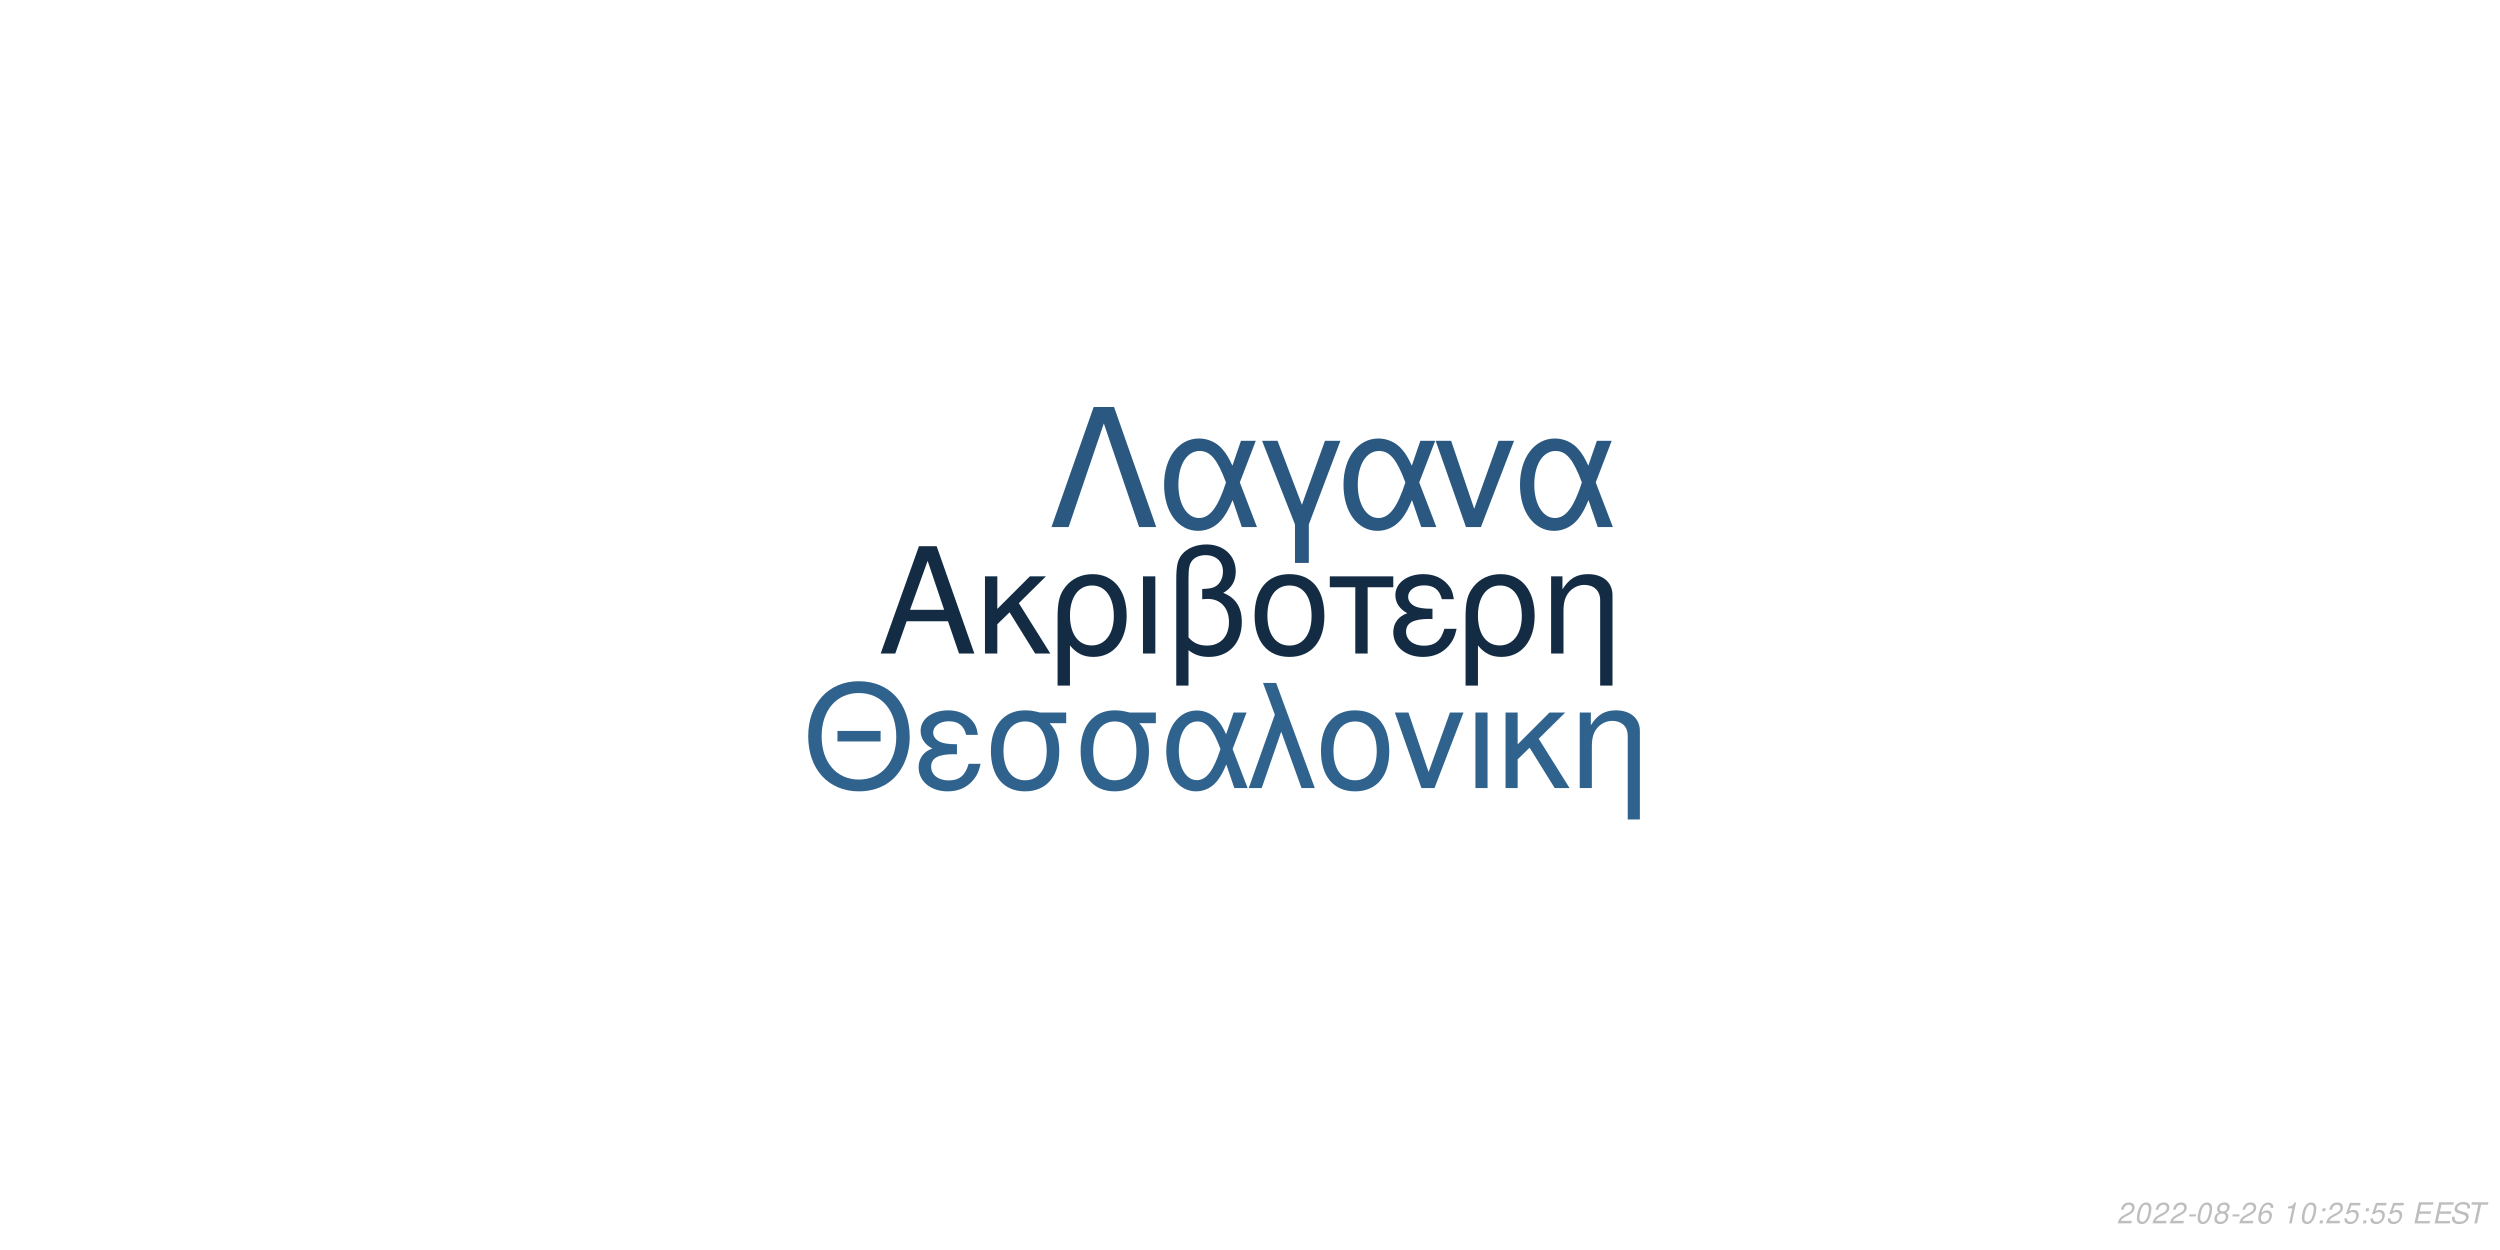
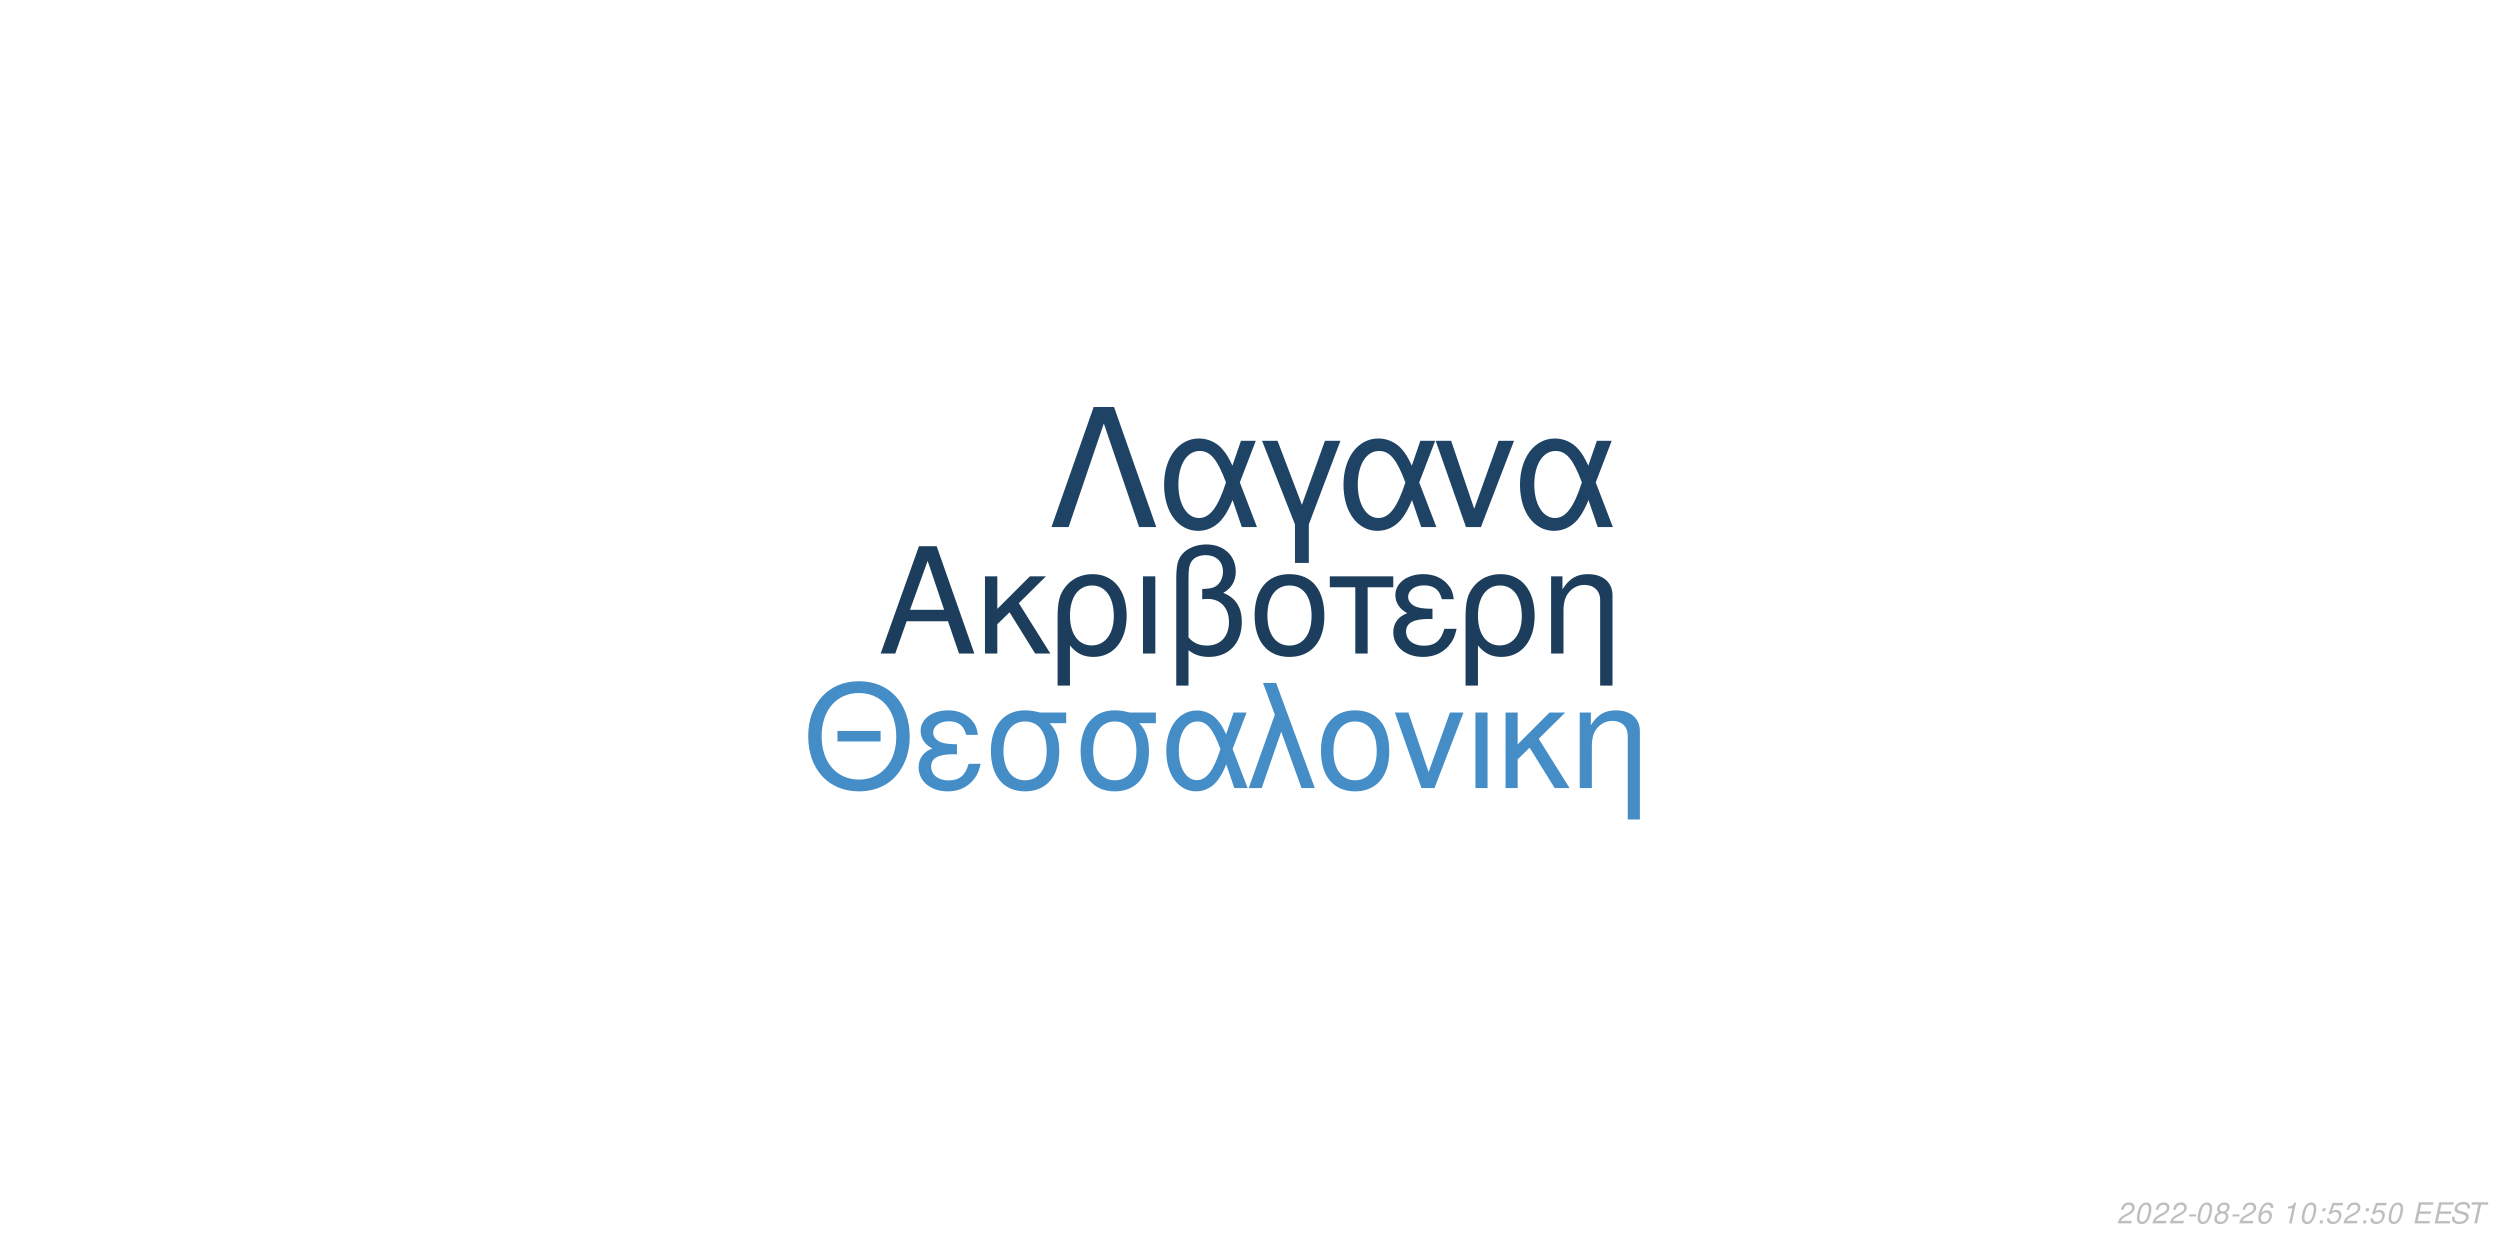
<svg xmlns="http://www.w3.org/2000/svg" xmlns:xlink="http://www.w3.org/1999/xlink" width="864pt" height="432pt" viewBox="0 0 864 432" version="1.1">
  <defs>
    <g>
      <symbol overflow="visible" id="glyph0-0">
        <path style="stroke:none;" d="" />
      </symbol>
      <symbol overflow="visible" id="glyph0-1">
        <path style="stroke:none;" d="M 24.125 -11.141 L 27.938 0 L 33.234 0 L 20.203 -37.094 L 14.094 -37.094 L 0.859 0 L 5.906 0 L 9.828 -11.141 Z M 22.797 -15.109 L 11 -15.109 L 17.094 -32.016 Z M 22.797 -15.109 " />
      </symbol>
      <symbol overflow="visible" id="glyph0-2">
        <path style="stroke:none;" d="M 7.172 -15.422 L 7.172 -26.672 L 2.906 -26.672 L 2.906 0 L 7.172 0 L 7.172 -10.125 L 11.406 -14.25 L 20.25 0 L 25.5 0 L 14.609 -17.406 L 23.969 -26.672 L 18.422 -26.672 Z M 7.172 -15.422 " />
      </symbol>
      <symbol overflow="visible" id="glyph0-3">
        <path style="stroke:none;" d="M 3 11.094 L 7.281 11.094 L 7.281 -2.797 C 9.516 -0.047 11.953 1.172 15.375 1.172 C 22.344 1.172 26.875 -4.422 26.875 -13.031 C 26.875 -21.891 22.297 -27.438 15.062 -27.438 C 11.297 -27.438 7.984 -25.906 5.797 -23.156 C 3.672 -20.516 3 -17.969 3 -12.359 Z M 14.906 -23.516 C 19.547 -23.516 22.438 -19.438 22.438 -12.922 C 22.438 -6.812 19.391 -2.797 14.812 -2.797 C 10.172 -2.797 7.281 -6.766 7.281 -13.125 C 7.281 -19.484 10.234 -23.516 14.906 -23.516 Z M 14.906 -23.516 " />
      </symbol>
      <symbol overflow="visible" id="glyph0-4">
        <path style="stroke:none;" d="M 3.516 0 L 7.781 0 L 7.781 -26.672 L 3.516 -26.672 Z M 3.516 0 " />
      </symbol>
      <symbol overflow="visible" id="glyph0-5">
        <path style="stroke:none;" d="M 4.016 11.094 L 8.25 11.094 L 8.25 -1.172 C 10.172 0.406 12.422 1.172 15.312 1.172 C 22.188 1.172 26.672 -3.609 26.672 -10.891 C 26.672 -15.984 24.578 -19.234 20.25 -20.969 C 23.109 -22.547 24.578 -25.031 24.578 -28.344 C 24.578 -33.844 20.406 -37.703 14.453 -37.703 C 10.938 -37.703 7.734 -36.391 6 -34.25 C 4.484 -32.422 4.016 -30.328 4.016 -25.391 Z M 8.25 -25.656 C 8.25 -29.359 8.5 -30.844 9.469 -32.062 C 10.375 -33.281 12.156 -34 14.094 -34 C 17.812 -34 20.156 -31.812 20.156 -28.297 C 20.156 -25.953 18.984 -23.812 17.297 -23.047 C 16.281 -22.547 15.469 -22.438 12.984 -22.297 L 12.984 -18.781 C 13.734 -18.828 14.344 -18.875 14.969 -18.875 C 19.344 -18.875 22.234 -15.719 22.234 -10.891 C 22.234 -5.906 19.281 -2.75 14.656 -2.75 C 11.953 -2.75 9.922 -3.609 8.25 -5.594 Z M 8.25 -25.656 " />
      </symbol>
      <symbol overflow="visible" id="glyph0-6">
        <path style="stroke:none;" d="M 14.094 -27.438 C 6.562 -27.438 2.094 -22.094 2.094 -13.125 C 2.094 -4.125 6.562 1.172 14.141 1.172 C 21.672 1.172 26.203 -4.172 26.203 -12.922 C 26.203 -22.188 21.828 -27.438 14.094 -27.438 Z M 14.141 -23.516 C 18.938 -23.516 21.781 -19.594 21.781 -12.984 C 21.781 -6.672 18.828 -2.75 14.141 -2.75 C 9.422 -2.75 6.516 -6.672 6.516 -13.125 C 6.516 -19.594 9.422 -23.516 14.141 -23.516 Z M 14.141 -23.516 " />
      </symbol>
      <symbol overflow="visible" id="glyph0-7">
        <path style="stroke:none;" d="M 7.891 0 L 12.156 0 L 12.156 -22.906 L 21.016 -22.906 L 21.016 -26.672 L -0.922 -26.672 L -0.922 -22.906 L 7.891 -22.906 Z M 7.891 0 " />
      </symbol>
      <symbol overflow="visible" id="glyph0-8">
        <path style="stroke:none;" d="M 14.562 -15.469 C 11.344 -15.469 9.562 -15.781 8.297 -16.438 C 6.922 -17.203 6.156 -18.328 6.156 -19.547 C 6.156 -21.891 8.453 -23.562 11.656 -23.562 C 15.062 -23.562 16.953 -22.094 17.812 -18.781 L 21.938 -18.781 C 21.578 -21.266 21.062 -22.5 19.797 -23.922 C 17.812 -26.203 14.906 -27.438 11.453 -27.438 C 5.797 -27.438 1.734 -24.375 1.734 -20.203 C 1.734 -17.609 3.156 -15.375 5.859 -13.938 C 2.797 -12.875 1.016 -10.484 1.016 -7.328 C 1.016 -2.391 5.297 1.172 11.25 1.172 C 14.969 1.172 17.906 -0.109 20.156 -2.641 C 21.578 -4.328 22.297 -5.797 22.906 -8.547 L 18.672 -8.547 C 17.5 -4.422 15.422 -2.703 11.609 -2.703 C 7.938 -2.703 5.438 -4.688 5.438 -7.578 C 5.438 -10.578 7.938 -11.953 13.484 -11.953 C 13.641 -11.953 14.094 -11.953 14.562 -11.906 Z M 14.562 -15.469 " />
      </symbol>
      <symbol overflow="visible" id="glyph0-9">
        <path style="stroke:none;" d="M 3.562 -26.672 L 3.562 0 L 7.844 0 L 7.844 -14.703 C 7.844 -17.906 8.5 -19.891 10.031 -21.531 C 11.406 -22.953 13.188 -23.719 15.062 -23.719 C 18.375 -23.719 20.516 -21.672 20.516 -18.469 L 20.516 11.094 L 24.781 11.094 L 24.781 -20.156 C 24.781 -24.578 21.469 -27.438 16.328 -27.438 C 12.359 -27.438 9.828 -25.906 7.484 -22.188 L 7.484 -26.672 Z M 3.562 -26.672 " />
      </symbol>
      <symbol overflow="visible" id="glyph1-0">
        <path style="stroke:none;" d="" />
      </symbol>
      <symbol overflow="visible" id="glyph1-1">
        <path style="stroke:none;" d="M 26.859 -19.734 L 11.953 -19.734 L 11.953 -16.094 L 26.859 -16.094 Z M 19.328 -36.922 C 8.922 -36.922 1.844 -29.25 1.844 -17.891 C 1.844 -6.484 8.875 1.141 19.391 1.141 C 23.812 1.141 27.703 -0.203 30.641 -2.688 C 34.578 -6.031 36.922 -11.656 36.922 -17.594 C 36.922 -29.297 30 -36.922 19.328 -36.922 Z M 19.328 -32.844 C 27.203 -32.844 32.281 -26.906 32.281 -17.688 C 32.281 -8.922 27.062 -2.938 19.391 -2.938 C 11.609 -2.938 6.484 -8.922 6.484 -17.891 C 6.484 -26.859 11.609 -32.844 19.328 -32.844 Z M 19.328 -32.844 " />
      </symbol>
      <symbol overflow="visible" id="glyph1-2">
        <path style="stroke:none;" d="M 14.25 -15.141 C 11.109 -15.141 9.375 -15.453 8.125 -16.094 C 6.781 -16.844 6.031 -17.938 6.031 -19.141 C 6.031 -21.422 8.266 -23.078 11.406 -23.078 C 14.75 -23.078 16.594 -21.625 17.438 -18.391 L 21.469 -18.391 C 21.125 -20.828 20.625 -22.031 19.391 -23.422 C 17.438 -25.656 14.594 -26.859 11.219 -26.859 C 5.688 -26.859 1.688 -23.875 1.688 -19.781 C 1.688 -17.234 3.094 -15.047 5.734 -13.656 C 2.734 -12.609 1 -10.266 1 -7.172 C 1 -2.344 5.188 1.141 11.016 1.141 C 14.656 1.141 17.547 -0.094 19.734 -2.594 C 21.125 -4.234 21.828 -5.688 22.422 -8.375 L 18.281 -8.375 C 17.141 -4.328 15.094 -2.641 11.359 -2.641 C 7.766 -2.641 5.328 -4.578 5.328 -7.422 C 5.328 -10.359 7.766 -11.703 13.203 -11.703 C 13.359 -11.703 13.797 -11.703 14.25 -11.656 Z M 14.25 -15.141 " />
      </symbol>
      <symbol overflow="visible" id="glyph1-3">
        <path style="stroke:none;" d="M 29 -26.109 L 19.938 -26.109 C 17.594 -26.703 16.438 -26.859 14.703 -26.859 C 7.469 -26.859 2.984 -21.469 2.984 -12.859 C 2.984 -4.031 7.375 1.141 14.797 1.141 C 22.172 1.141 26.609 -4.078 26.609 -12.656 C 26.609 -17.047 25.656 -19.828 23.266 -22.422 L 29 -22.422 Z M 14.797 -23.016 C 19.531 -23.016 22.266 -19.234 22.266 -12.75 C 22.266 -6.531 19.438 -2.688 14.797 -2.688 C 10.172 -2.688 7.328 -6.531 7.328 -12.859 C 7.328 -19.188 10.172 -23.016 14.797 -23.016 Z M 14.797 -23.016 " />
      </symbol>
      <symbol overflow="visible" id="glyph1-4">
        <path style="stroke:none;" d="M 29.344 -26.109 L 24.859 -26.109 L 22.266 -18.578 C 21.125 -21.031 20.484 -22.125 19.328 -23.469 C 17.547 -25.609 14.906 -26.812 12.156 -26.812 C 5.984 -26.812 1.594 -20.984 1.594 -12.812 C 1.594 -4.578 5.828 1.141 11.906 1.141 C 14.953 1.141 17.734 -0.344 19.625 -3.047 C 20.672 -4.531 21.281 -5.688 22.328 -8.172 L 25.109 0 L 29.703 0 L 24.516 -13.5 Z M 20.328 -13.5 C 17.891 -5.922 15.453 -2.734 12.156 -2.734 C 8.516 -2.734 5.922 -6.922 5.922 -12.812 C 5.922 -18.938 8.516 -23.016 12.359 -23.016 C 15.594 -23.016 17.688 -20.531 20.328 -13.5 Z M 20.328 -13.5 " />
      </symbol>
      <symbol overflow="visible" id="glyph1-5">
        <path style="stroke:none;" d="M 1.094 0 L 5.578 0 L 12.312 -19.484 L 19.328 0 L 23.922 0 L 10.562 -36.328 L 6.031 -36.328 L 10.109 -25.359 Z M 1.094 0 " />
      </symbol>
      <symbol overflow="visible" id="glyph1-6">
        <path style="stroke:none;" d="M 13.797 -26.859 C 6.422 -26.859 2.047 -21.625 2.047 -12.859 C 2.047 -4.031 6.422 1.141 13.859 1.141 C 21.234 1.141 25.656 -4.078 25.656 -12.656 C 25.656 -21.719 21.375 -26.859 13.797 -26.859 Z M 13.859 -23.016 C 18.531 -23.016 21.328 -19.188 21.328 -12.703 C 21.328 -6.531 18.438 -2.688 13.859 -2.688 C 9.219 -2.688 6.375 -6.531 6.375 -12.859 C 6.375 -19.188 9.219 -23.016 13.859 -23.016 Z M 13.859 -23.016 " />
      </symbol>
      <symbol overflow="visible" id="glyph1-7">
        <path style="stroke:none;" d="M 14.297 0 L 24.312 -26.109 L 19.625 -26.109 L 12.25 -5.531 L 5.281 -26.109 L 0.594 -26.109 L 9.766 0 Z M 14.297 0 " />
      </symbol>
      <symbol overflow="visible" id="glyph1-8">
        <path style="stroke:none;" d="M 3.438 0 L 7.625 0 L 7.625 -26.109 L 3.438 -26.109 Z M 3.438 0 " />
      </symbol>
      <symbol overflow="visible" id="glyph1-9">
        <path style="stroke:none;" d="M 7.031 -15.094 L 7.031 -26.109 L 2.844 -26.109 L 2.844 0 L 7.031 0 L 7.031 -9.922 L 11.156 -13.953 L 19.828 0 L 24.969 0 L 14.297 -17.047 L 23.469 -26.109 L 18.031 -26.109 Z M 7.031 -15.094 " />
      </symbol>
      <symbol overflow="visible" id="glyph1-10">
        <path style="stroke:none;" d="M 3.484 -26.109 L 3.484 0 L 7.672 0 L 7.672 -14.406 C 7.672 -17.547 8.328 -19.484 9.812 -21.078 C 11.156 -22.469 12.906 -23.219 14.75 -23.219 C 17.984 -23.219 20.078 -21.234 20.078 -18.094 L 20.078 10.859 L 24.266 10.859 L 24.266 -19.734 C 24.266 -24.062 21.031 -26.859 16 -26.859 C 12.109 -26.859 9.609 -25.359 7.328 -21.719 L 7.328 -26.109 Z M 3.484 -26.109 " />
      </symbol>
      <symbol overflow="visible" id="glyph2-0">
        <path style="stroke:none;" d="" />
      </symbol>
      <symbol overflow="visible" id="glyph2-1">
        <path style="stroke:none;" d="M 22.531 -41.484 L 15.484 -41.484 L 0.906 0 L 6.828 0 L 19 -35.797 L 31.188 0 L 37.109 0 Z M 22.531 -41.484 " />
      </symbol>
      <symbol overflow="visible" id="glyph2-2">
        <path style="stroke:none;" d="M 33.516 -29.812 L 28.391 -29.812 L 25.438 -21.219 C 24.125 -24.016 23.391 -25.266 22.078 -26.797 C 20.031 -29.25 17.016 -30.609 13.891 -30.609 C 6.828 -30.609 1.828 -23.953 1.828 -14.625 C 1.828 -5.234 6.656 1.312 13.594 1.312 C 17.078 1.312 20.266 -0.391 22.422 -3.469 C 23.609 -5.172 24.297 -6.484 25.5 -9.328 L 28.688 0 L 33.922 0 L 28 -15.422 Z M 23.219 -15.422 C 20.422 -6.766 17.641 -3.125 13.891 -3.125 C 9.734 -3.125 6.766 -7.906 6.766 -14.625 C 6.766 -21.625 9.734 -26.297 14.109 -26.297 C 17.812 -26.297 20.203 -23.453 23.219 -15.422 Z M 23.219 -15.422 " />
      </symbol>
      <symbol overflow="visible" id="glyph2-3">
        <path style="stroke:none;" d="M 12.062 12.406 L 16.844 12.406 L 16.844 -0.906 L 27.766 -29.812 L 22.422 -29.812 L 14.453 -7.688 L 6.031 -29.812 L 0.688 -29.812 L 12.062 -0.906 Z M 12.062 12.406 " />
      </symbol>
      <symbol overflow="visible" id="glyph2-4">
        <path style="stroke:none;" d="M 16.328 0 L 27.766 -29.812 L 22.422 -29.812 L 14 -6.312 L 6.031 -29.812 L 0.688 -29.812 L 11.156 0 Z M 16.328 0 " />
      </symbol>
      <symbol overflow="visible" id="glyph3-0">
        <path style="stroke:none;" d="" />
      </symbol>
      <symbol overflow="visible" id="glyph3-1">
        <path style="stroke:none;" d="M 5.234 -0.875 L 1.469 -0.875 C 1.641 -1.375 2.203 -1.891 3.109 -2.344 L 4.234 -2.938 C 5.562 -3.625 6.219 -4.469 6.219 -5.484 C 6.219 -5.938 6.062 -6.359 5.797 -6.656 C 5.469 -7.047 4.984 -7.234 4.312 -7.234 C 2.766 -7.234 1.891 -6.453 1.484 -4.734 L 2.375 -4.734 C 2.484 -5.188 2.609 -5.484 2.797 -5.75 C 3.094 -6.203 3.609 -6.453 4.188 -6.453 C 4.891 -6.453 5.344 -6.031 5.344 -5.375 C 5.344 -4.703 4.859 -4.094 4.016 -3.656 L 2.984 -3.125 C 1.234 -2.188 0.797 -1.656 0.344 -0.016 L 5.047 -0.016 Z M 5.234 -0.875 " />
      </symbol>
      <symbol overflow="visible" id="glyph3-2">
        <path style="stroke:none;" d="M 4.203 -7.234 C 3.375 -7.234 2.688 -6.812 2.125 -5.984 C 1.484 -5.047 0.984 -3.188 0.984 -1.734 C 0.984 -1.109 1.172 -0.562 1.484 -0.266 C 1.797 0.047 2.281 0.234 2.766 0.234 C 3.625 0.234 4.281 -0.156 4.859 -1.016 C 5.516 -1.953 6 -3.797 6 -5.266 C 6 -6.5 5.328 -7.234 4.203 -7.234 Z M 4.094 -6.453 C 4.734 -6.453 5.125 -5.984 5.125 -5.156 C 5.125 -4.203 4.781 -2.625 4.406 -1.812 C 3.984 -0.938 3.516 -0.547 2.875 -0.547 C 2.25 -0.547 1.875 -1.031 1.875 -1.828 C 1.875 -2.797 2.203 -4.344 2.594 -5.203 C 2.984 -6.047 3.453 -6.453 4.094 -6.453 Z M 4.094 -6.453 " />
      </symbol>
      <symbol overflow="visible" id="glyph3-3">
        <path style="stroke:none;" d="M 3.516 -3.125 L 1.125 -3.125 L 0.969 -2.406 L 3.359 -2.406 Z M 3.516 -3.125 " />
      </symbol>
      <symbol overflow="visible" id="glyph3-4">
        <path style="stroke:none;" d="M 4.766 -3.797 C 5.078 -3.969 5.234 -4.078 5.438 -4.234 C 5.812 -4.594 6.062 -5.172 6.062 -5.734 C 6.062 -6.625 5.344 -7.234 4.266 -7.234 C 2.812 -7.234 1.703 -6.219 1.703 -4.875 C 1.703 -4.406 1.875 -4.125 2.359 -3.812 C 1.297 -3.312 0.75 -2.516 0.75 -1.469 C 0.75 -0.438 1.547 0.234 2.812 0.234 C 3.656 0.234 4.359 -0.094 4.938 -0.734 C 5.359 -1.234 5.609 -1.859 5.609 -2.438 C 5.609 -3.047 5.312 -3.516 4.766 -3.797 Z M 4.109 -6.453 C 4.797 -6.453 5.188 -6.125 5.188 -5.578 C 5.188 -5.266 5.062 -4.922 4.859 -4.672 C 4.562 -4.312 4.188 -4.156 3.656 -4.156 C 2.984 -4.156 2.594 -4.453 2.594 -4.984 C 2.594 -5.859 3.203 -6.453 4.109 -6.453 Z M 3.453 -3.406 C 4.234 -3.406 4.734 -2.984 4.734 -2.312 C 4.734 -1.312 3.922 -0.547 2.875 -0.547 C 2.125 -0.547 1.625 -0.969 1.625 -1.625 C 1.625 -2.609 2.438 -3.406 3.453 -3.406 Z M 3.453 -3.406 " />
      </symbol>
      <symbol overflow="visible" id="glyph3-5">
        <path style="stroke:none;" d="M 6.125 -5.344 L 6.141 -5.625 C 6.141 -6.609 5.453 -7.234 4.391 -7.234 C 3.438 -7.234 2.641 -6.719 2.016 -5.703 C 1.422 -4.781 0.938 -2.953 0.938 -1.688 C 0.938 -0.516 1.688 0.234 2.859 0.234 C 3.703 0.234 4.438 -0.156 5 -0.875 C 5.406 -1.422 5.672 -2.156 5.672 -2.766 C 5.672 -3.812 4.969 -4.5 3.906 -4.5 C 3.234 -4.5 2.672 -4.234 2.094 -3.625 C 2.406 -5.375 3.234 -6.453 4.25 -6.453 C 4.703 -6.453 5.062 -6.234 5.172 -5.844 C 5.203 -5.719 5.234 -5.578 5.25 -5.344 Z M 3.656 -3.734 C 4.344 -3.734 4.797 -3.281 4.797 -2.625 C 4.797 -1.469 3.984 -0.547 2.984 -0.547 C 2.297 -0.547 1.812 -1.047 1.812 -1.766 C 1.812 -2.859 2.625 -3.734 3.656 -3.734 Z M 3.656 -3.734 " />
      </symbol>
      <symbol overflow="visible" id="glyph3-6">
        <path style="stroke:none;" d="" />
      </symbol>
      <symbol overflow="visible" id="glyph3-7">
        <path style="stroke:none;" d="M 3.703 -5.188 L 2.594 0 L 3.469 0 L 5.016 -7.234 L 4.438 -7.234 C 3.906 -6.156 3.688 -6.016 2.234 -5.812 L 2.109 -5.188 Z M 3.703 -5.188 " />
      </symbol>
      <symbol overflow="visible" id="glyph3-8">
        <path style="stroke:none;" d="M 2.359 -1.031 L 1.312 -1.031 L 1.094 0 L 2.141 0 Z M 3.266 -5.234 L 2.219 -5.234 L 2 -4.203 L 3.047 -4.203 Z M 3.266 -5.234 " />
      </symbol>
      <symbol overflow="visible" id="glyph3-9">
        <path style="stroke:none;" d="M 6.297 -7.094 L 2.594 -7.094 L 1.234 -3.234 L 2.047 -3.234 C 2.656 -3.766 2.938 -3.906 3.531 -3.906 C 4.328 -3.906 4.797 -3.453 4.797 -2.688 C 4.797 -1.438 3.969 -0.547 2.828 -0.547 C 2.031 -0.547 1.609 -0.938 1.578 -1.734 L 0.703 -1.734 L 0.703 -1.516 C 0.703 -0.938 0.844 -0.547 1.188 -0.266 C 1.562 0.062 2.078 0.234 2.703 0.234 C 3.656 0.234 4.391 -0.156 4.984 -0.922 C 5.422 -1.5 5.672 -2.234 5.672 -2.953 C 5.672 -4 4.938 -4.672 3.812 -4.672 C 3.328 -4.672 2.906 -4.547 2.406 -4.234 L 3.109 -6.219 L 6.109 -6.219 Z M 6.297 -7.094 " />
      </symbol>
      <symbol overflow="visible" id="glyph3-10">
        <path style="stroke:none;" d="M 2.547 -3.312 L 6.5 -3.312 L 6.688 -4.141 L 2.719 -4.141 L 3.219 -6.469 L 7.344 -6.469 L 7.516 -7.297 L 2.453 -7.297 L 0.906 0 L 6.125 0 L 6.297 -0.812 L 2.016 -0.812 Z M 2.547 -3.312 " />
      </symbol>
      <symbol overflow="visible" id="glyph3-11">
        <path style="stroke:none;" d="M 7.062 -5.156 C 7.125 -5.438 7.141 -5.562 7.141 -5.703 C 7.141 -6.156 6.938 -6.594 6.594 -6.891 C 6.188 -7.25 5.656 -7.406 4.875 -7.406 C 3.844 -7.406 3.047 -7.125 2.5 -6.562 C 2.094 -6.141 1.781 -5.438 1.781 -4.922 C 1.781 -4.297 2.219 -3.766 2.891 -3.562 L 4.594 -3.094 C 5.406 -2.859 5.734 -2.578 5.734 -2.094 C 5.734 -1.781 5.547 -1.406 5.266 -1.141 C 4.844 -0.766 4.266 -0.578 3.453 -0.578 C 2.328 -0.578 1.812 -0.984 1.812 -1.906 C 1.812 -2.047 1.812 -2.125 1.844 -2.312 L 0.984 -2.312 C 0.906 -2.062 0.891 -1.906 0.891 -1.688 C 0.891 -0.484 1.797 0.234 3.297 0.234 C 4.359 0.234 5.234 -0.062 5.812 -0.609 C 6.344 -1.078 6.688 -1.797 6.688 -2.375 C 6.688 -2.641 6.609 -2.906 6.453 -3.156 C 6.234 -3.5 5.938 -3.703 5.469 -3.828 L 3.75 -4.312 C 2.984 -4.547 2.734 -4.734 2.734 -5.188 C 2.734 -5.547 2.875 -5.844 3.188 -6.109 C 3.547 -6.438 4.031 -6.594 4.703 -6.594 C 5.266 -6.594 5.688 -6.484 5.906 -6.297 C 6.094 -6.125 6.219 -5.797 6.219 -5.516 C 6.219 -5.422 6.203 -5.344 6.188 -5.156 Z M 7.062 -5.156 " />
      </symbol>
      <symbol overflow="visible" id="glyph3-12">
        <path style="stroke:none;" d="M 4.938 -6.469 L 7.312 -6.469 L 7.484 -7.297 L 1.75 -7.297 L 1.578 -6.469 L 3.984 -6.469 L 2.609 0 L 3.547 0 Z M 4.938 -6.469 " />
      </symbol>
    </g>
  </defs>
  <g id="surface1">
    <rect x="0" y="0" width="864" height="432" style="fill:rgb(100%,100%,100%);fill-opacity:1;stroke:none;" />
-     <g style="fill:rgb(7.451%,17.255%,26.667%);fill-opacity:1;">
+     <g style="fill:rgb(10.98%,23.922%,35.686%);fill-opacity:1;">
      <use xlink:href="#glyph0-1" x="303.5" y="225.861" />
      <use xlink:href="#glyph0-2" x="337.5" y="225.861" />
      <use xlink:href="#glyph0-3" x="362.5" y="225.861" />
      <use xlink:href="#glyph0-4" x="391.5" y="225.861" />
      <use xlink:href="#glyph0-5" x="402.5" y="225.861" />
      <use xlink:href="#glyph0-6" x="431.5" y="225.861" />
      <use xlink:href="#glyph0-7" x="460.5" y="225.861" />
      <use xlink:href="#glyph0-8" x="480.5" y="225.861" />
      <use xlink:href="#glyph0-3" x="503.5" y="225.861" />
      <use xlink:href="#glyph0-9" x="532.5" y="225.861" />
    </g>
-     <g style="fill:rgb(18.431%,38.824%,55.686%);fill-opacity:1;">
+     <g style="fill:rgb(26.667%,55.294%,78.039%);fill-opacity:1;">
      <use xlink:href="#glyph1-1" x="277.473" y="272.354" />
      <use xlink:href="#glyph1-2" x="316.473" y="272.354" />
      <use xlink:href="#glyph1-3" x="339.473" y="272.354" />
      <use xlink:href="#glyph1-3" x="370.473" y="272.354" />
      <use xlink:href="#glyph1-4" x="401.473" y="272.354" />
      <use xlink:href="#glyph1-5" x="430.473" y="272.354" />
      <use xlink:href="#glyph1-6" x="454.473" y="272.354" />
      <use xlink:href="#glyph1-7" x="481.473" y="272.354" />
      <use xlink:href="#glyph1-8" x="506.473" y="272.354" />
      <use xlink:href="#glyph1-9" x="517.473" y="272.354" />
      <use xlink:href="#glyph1-10" x="542.473" y="272.354" />
    </g>
-     <g style="fill:rgb(16.471%,34.51%,50.196%);fill-opacity:1;">
+     <g style="fill:rgb(12.157%,26.275%,39.216%);fill-opacity:1;">
      <use xlink:href="#glyph2-1" x="362.484" y="182.152" />
      <use xlink:href="#glyph2-2" x="400.484" y="182.152" />
      <use xlink:href="#glyph2-3" x="435.484" y="182.152" />
      <use xlink:href="#glyph2-2" x="462.484" y="182.152" />
      <use xlink:href="#glyph2-4" x="495.484" y="182.152" />
      <use xlink:href="#glyph2-2" x="523.484" y="182.152" />
    </g>
    <g style="fill:rgb(74.51%,74.51%,74.51%);fill-opacity:1;">
      <use xlink:href="#glyph3-1" x="731.52" y="422.81" />
      <use xlink:href="#glyph3-2" x="737.52" y="422.81" />
      <use xlink:href="#glyph3-1" x="743.52" y="422.81" />
      <use xlink:href="#glyph3-1" x="749.52" y="422.81" />
      <use xlink:href="#glyph3-3" x="755.52" y="422.81" />
      <use xlink:href="#glyph3-2" x="758.52" y="422.81" />
      <use xlink:href="#glyph3-4" x="764.52" y="422.81" />
      <use xlink:href="#glyph3-3" x="770.52" y="422.81" />
      <use xlink:href="#glyph3-1" x="773.52" y="422.81" />
      <use xlink:href="#glyph3-5" x="779.52" y="422.81" />
      <use xlink:href="#glyph3-6" x="785.52" y="422.81" />
      <use xlink:href="#glyph3-7" x="788.52" y="422.81" />
      <use xlink:href="#glyph3-2" x="794.52" y="422.81" />
      <use xlink:href="#glyph3-8" x="800.52" y="422.81" />
-       <use xlink:href="#glyph3-1" x="803.52" y="422.81" />
-       <use xlink:href="#glyph3-9" x="809.52" y="422.81" />
+       <use xlink:href="#glyph3-9" x="803.52" y="422.81" />
+       <use xlink:href="#glyph3-1" x="809.52" y="422.81" />
      <use xlink:href="#glyph3-8" x="815.52" y="422.81" />
      <use xlink:href="#glyph3-9" x="818.52" y="422.81" />
-       <use xlink:href="#glyph3-9" x="824.52" y="422.81" />
+       <use xlink:href="#glyph3-2" x="824.52" y="422.81" />
      <use xlink:href="#glyph3-6" x="830.52" y="422.81" />
      <use xlink:href="#glyph3-10" x="833.52" y="422.81" />
      <use xlink:href="#glyph3-10" x="840.52" y="422.81" />
      <use xlink:href="#glyph3-11" x="846.52" y="422.81" />
      <use xlink:href="#glyph3-12" x="852.52" y="422.81" />
    </g>
  </g>
</svg>
